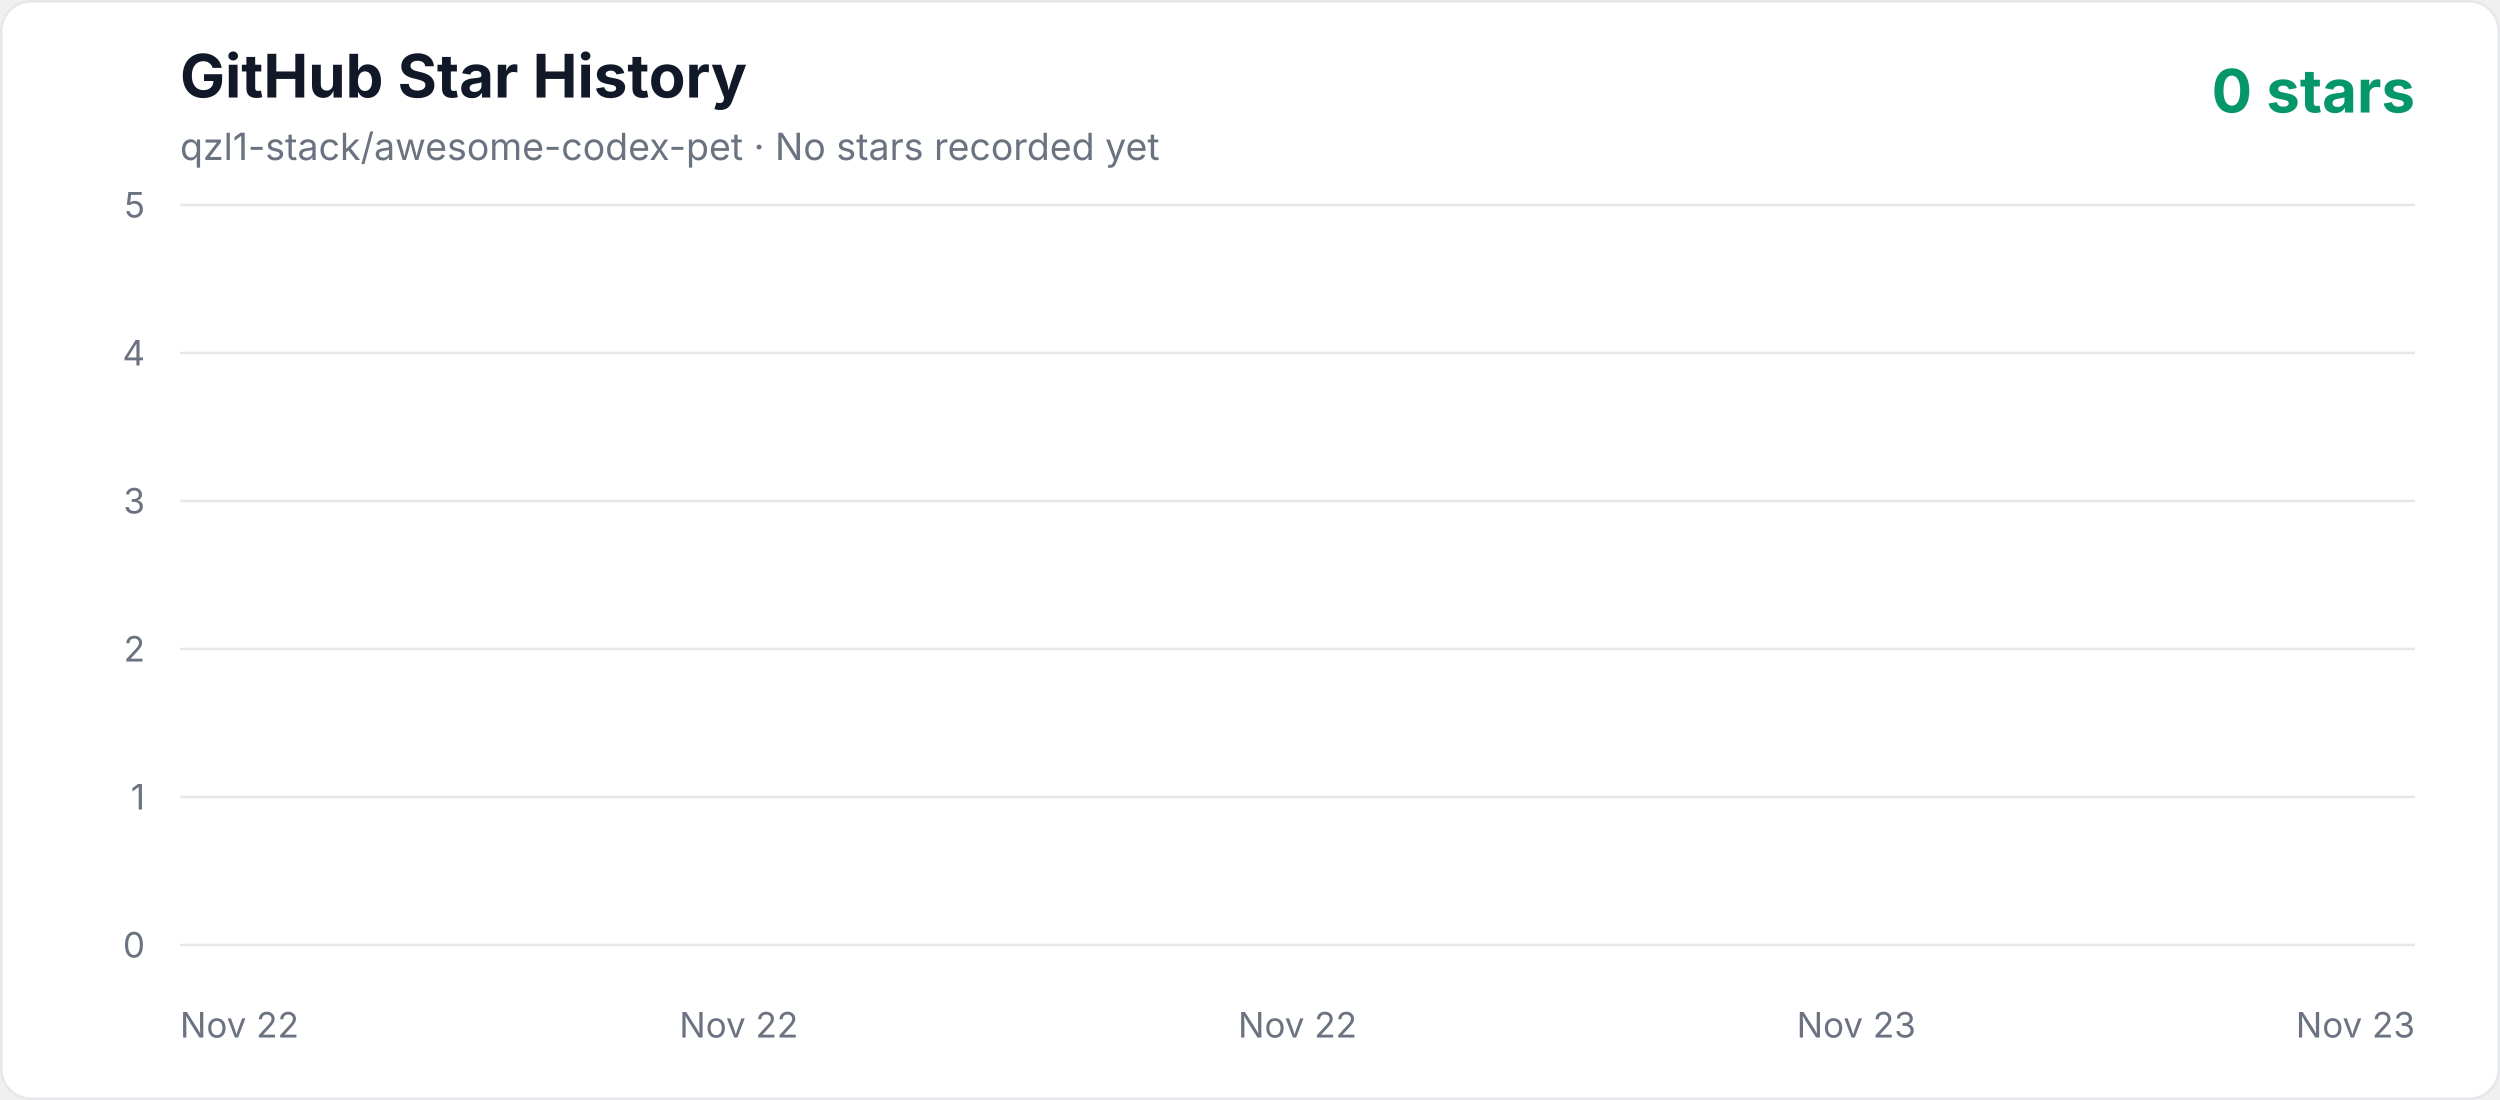
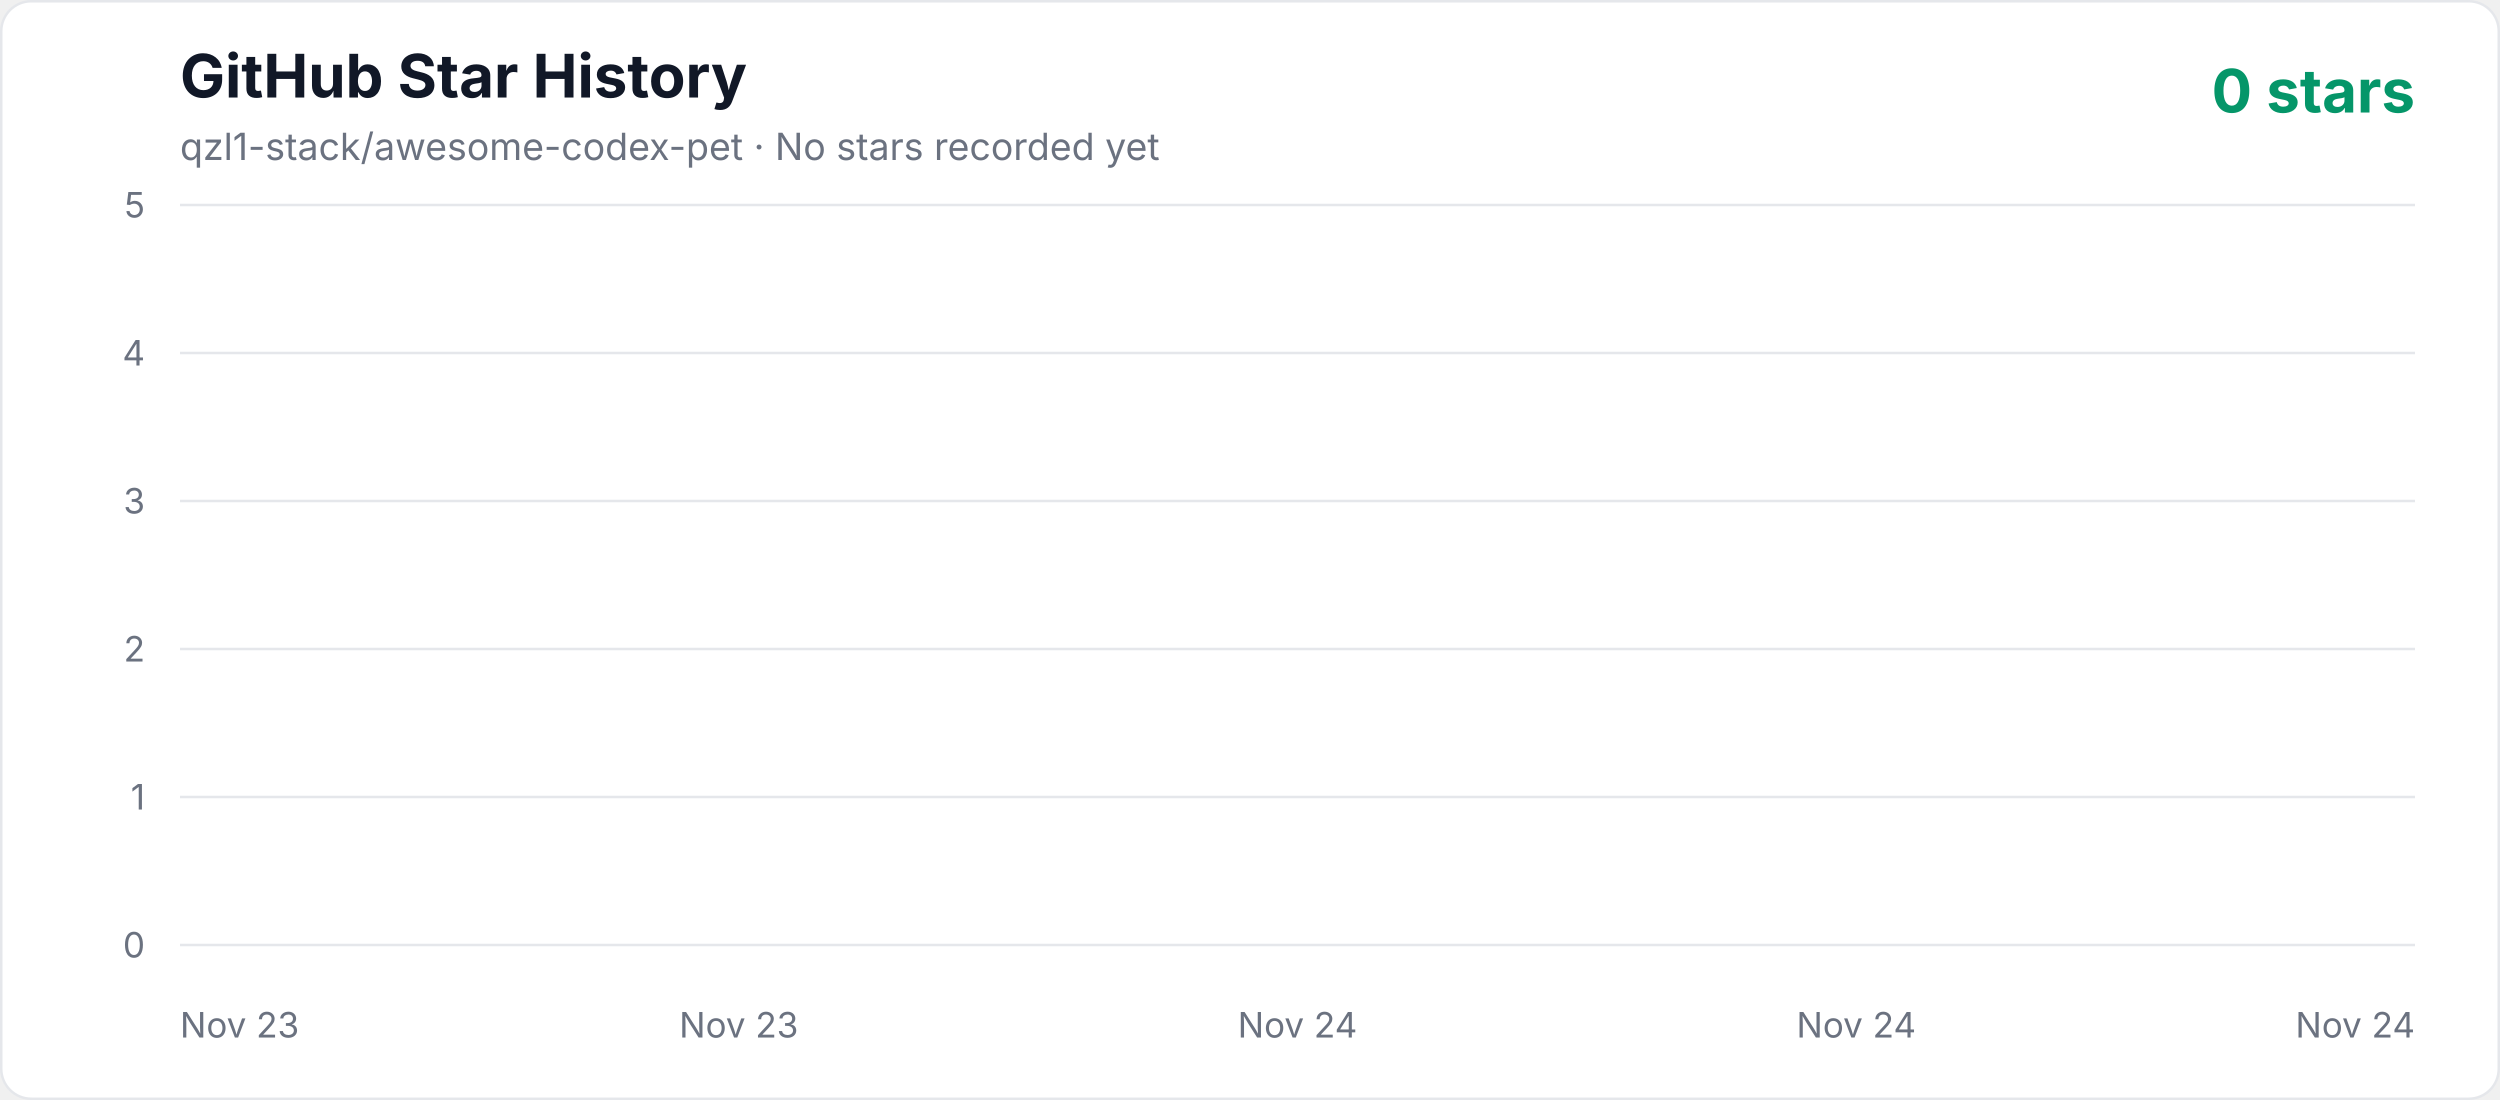
<svg xmlns="http://www.w3.org/2000/svg" width="1000" height="440" viewBox="0 0 1000 440" role="img" aria-labelledby="title description">
  <defs>
    <linearGradient id="area" x1="0" y1="0" x2="0" y2="1">
      <stop offset="0%" stop-color="#10b981" stop-opacity="0.3" />
      <stop offset="100%" stop-color="#10b981" stop-opacity="0.02" />
    </linearGradient>
    <style>
      .axis { fill: #6b7280; font: 14px -apple-system, BlinkMacSystemFont, "Segoe UI", sans-serif; }
      .title { fill: #111827; font: 700 24px -apple-system, BlinkMacSystemFont, "Segoe UI", sans-serif; }
      .subtitle { fill: #6b7280; font: 15px -apple-system, BlinkMacSystemFont, "Segoe UI", sans-serif; }
      .count { fill: #059669; font: 700 24px -apple-system, BlinkMacSystemFont, "Segoe UI", sans-serif; }
    </style>
  </defs>
  <rect x="0.5" y="0.5" width="999" height="439" rx="12" fill="#ffffff" stroke="#e5e7eb" />
  <text x="72" y="39" class="title">GitHub Star History</text>
  <text x="72" y="64" class="subtitle">qzl1-stack/awesome-codex-pet · No stars recorded yet</text>
  <text x="966" y="45" text-anchor="end" class="count">0 stars</text>
  <line x1="72" y1="378" x2="966" y2="378" stroke="#e5e7eb" stroke-width="1" />
  <text x="58" y="383" text-anchor="end" class="axis">0</text>
  <line x1="72" y1="318.8" x2="966" y2="318.8" stroke="#e5e7eb" stroke-width="1" />
  <text x="58" y="323.8" text-anchor="end" class="axis">1</text>
  <line x1="72" y1="259.6" x2="966" y2="259.6" stroke="#e5e7eb" stroke-width="1" />
  <text x="58" y="264.6" text-anchor="end" class="axis">2</text>
  <line x1="72" y1="200.4" x2="966" y2="200.4" stroke="#e5e7eb" stroke-width="1" />
  <text x="58" y="205.4" text-anchor="end" class="axis">3</text>
  <line x1="72" y1="141.2" x2="966" y2="141.2" stroke="#e5e7eb" stroke-width="1" />
  <text x="58" y="146.2" text-anchor="end" class="axis">4</text>
  <line x1="72" y1="82" x2="966" y2="82" stroke="#e5e7eb" stroke-width="1" />
  <text x="58" y="87" text-anchor="end" class="axis">5</text>
-   <text x="72" y="415" text-anchor="start" class="axis">Nov 22</text>
-   <text x="295.5" y="415" text-anchor="middle" class="axis">Nov 22</text>
-   <text x="519" y="415" text-anchor="middle" class="axis">Nov 22</text>
-   <text x="742.5" y="415" text-anchor="middle" class="axis">Nov 23</text>
-   <text x="966" y="415" text-anchor="end" class="axis">Nov 23</text>
+   <text x="72" y="415" text-anchor="start" class="axis">Nov 23</text>
+   <text x="295.5" y="415" text-anchor="middle" class="axis">Nov 23</text>
+   <text x="519" y="415" text-anchor="middle" class="axis">Nov 24</text>
+   <text x="742.5" y="415" text-anchor="middle" class="axis">Nov 24</text>
+   <text x="966" y="415" text-anchor="end" class="axis">Nov 24</text>
  <polygon points="72,378 966.00,378" fill="url(#area)" />
  <polyline points="72,378" fill="none" stroke="#10b981" stroke-width="4" stroke-linecap="round" stroke-linejoin="round" />
</svg>
